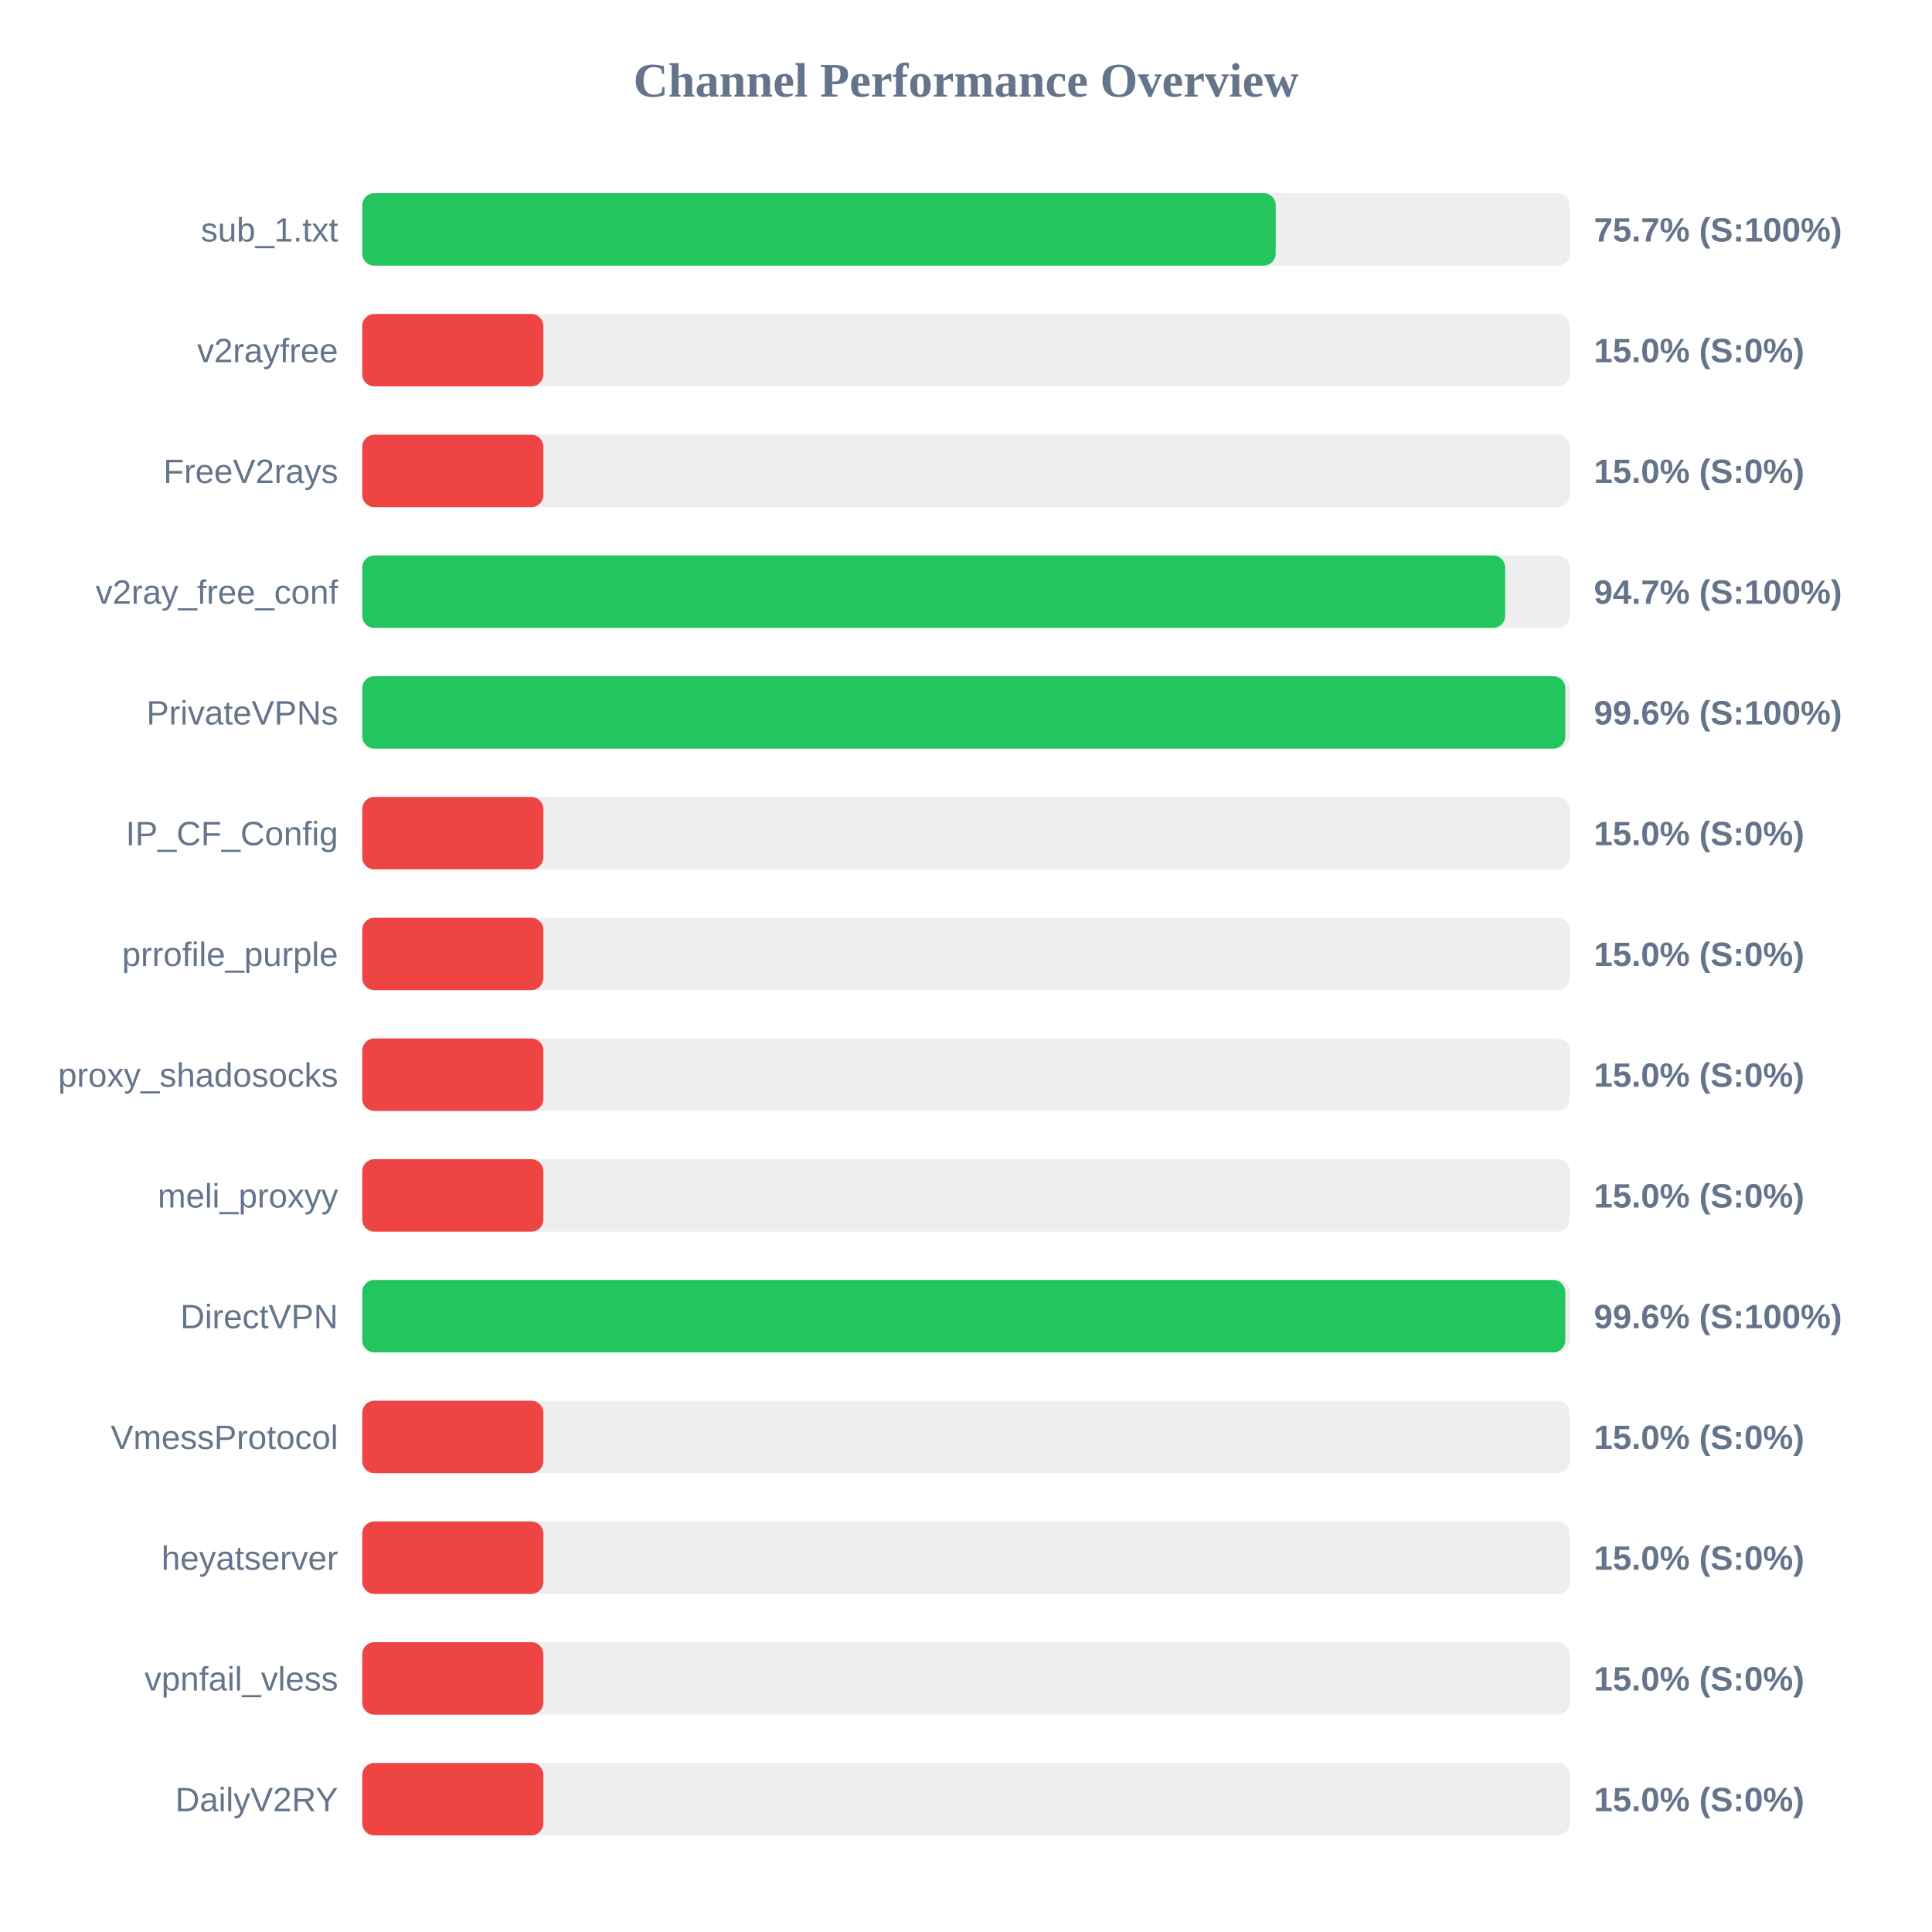
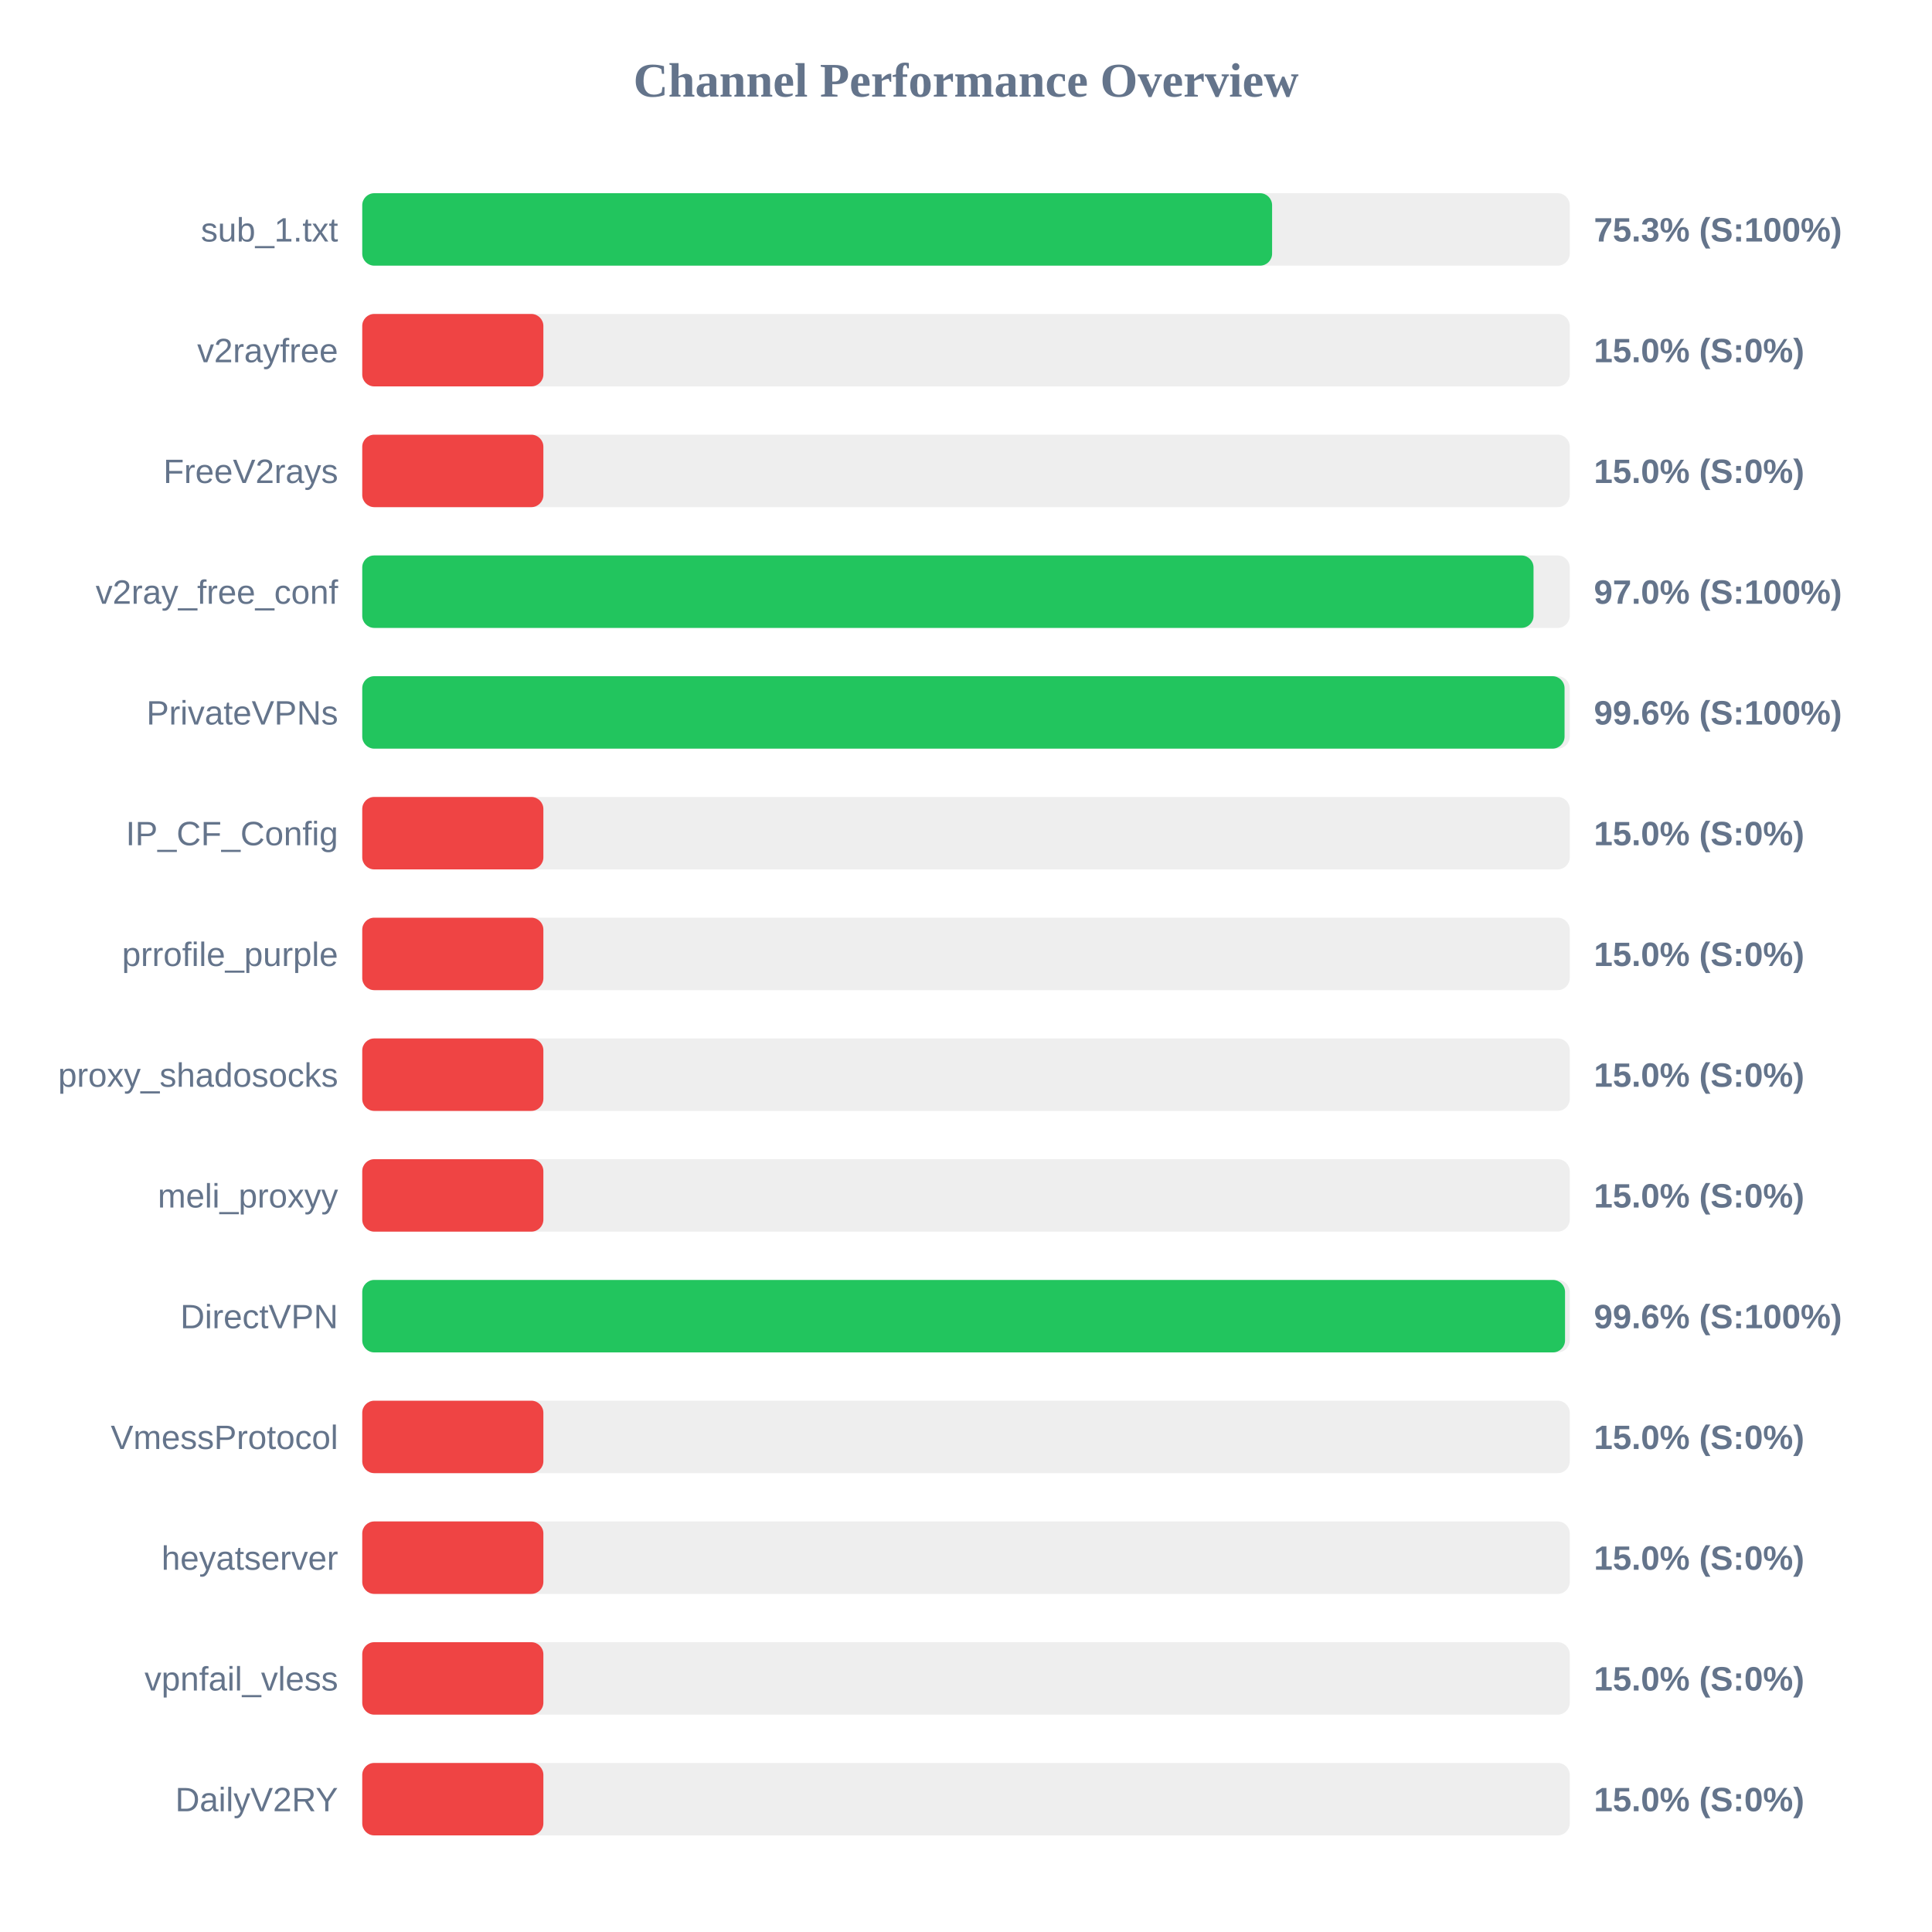
<svg xmlns="http://www.w3.org/2000/svg" width="800" height="800" version="1.1">
  <style>
        .row { font: 14px Arial; fill: #64748b; }
        .score { font: bold 14px Arial; fill: #64748b; }
    </style>
  <text x="400" y="40" text-anchor="middle" font-size="20px" font-weight="bold" fill="#64748b">Channel Performance Overview</text>
  <rect x="150" y="80" width="500" height="30" fill="#eee" rx="5" />
-   <rect x="150" y="80" width="378.25" height="30" fill="#22c55e" rx="5" />
+   <rect x="150" y="80" width="376.75" height="30" fill="#22c55e" rx="5" />
  <text x="140" y="100" text-anchor="end" class="row">sub_1.txt</text>
-   <text x="660" y="100" text-anchor="start" class="score">75.7% (S:100%)</text>
+   <text x="660" y="100" text-anchor="start" class="score">75.3% (S:100%)</text>
  <rect x="150" y="130" width="500" height="30" fill="#eee" rx="5" />
  <rect x="150" y="130" width="75.0" height="30" fill="#ef4444" rx="5" />
  <text x="140" y="150" text-anchor="end" class="row">v2rayfree</text>
  <text x="660" y="150" text-anchor="start" class="score">15.0% (S:0%)</text>
  <rect x="150" y="180" width="500" height="30" fill="#eee" rx="5" />
  <rect x="150" y="180" width="75.0" height="30" fill="#ef4444" rx="5" />
  <text x="140" y="200" text-anchor="end" class="row">FreeV2rays</text>
  <text x="660" y="200" text-anchor="start" class="score">15.0% (S:0%)</text>
  <rect x="150" y="230" width="500" height="30" fill="#eee" rx="5" />
-   <rect x="150" y="230" width="473.25" height="30" fill="#22c55e" rx="5" />
+   <rect x="150" y="230" width="485.0" height="30" fill="#22c55e" rx="5" />
  <text x="140" y="250" text-anchor="end" class="row">v2ray_free_conf</text>
-   <text x="660" y="250" text-anchor="start" class="score">94.7% (S:100%)</text>
+   <text x="660" y="250" text-anchor="start" class="score">97.0% (S:100%)</text>
  <rect x="150" y="280" width="500" height="30" fill="#eee" rx="5" />
-   <rect x="150" y="280" width="498.15" height="30" fill="#22c55e" rx="5" />
+   <rect x="150" y="280" width="497.85" height="30" fill="#22c55e" rx="5" />
  <text x="140" y="300" text-anchor="end" class="row">PrivateVPNs</text>
  <text x="660" y="300" text-anchor="start" class="score">99.6% (S:100%)</text>
  <rect x="150" y="330" width="500" height="30" fill="#eee" rx="5" />
  <rect x="150" y="330" width="75.0" height="30" fill="#ef4444" rx="5" />
  <text x="140" y="350" text-anchor="end" class="row">IP_CF_Config</text>
  <text x="660" y="350" text-anchor="start" class="score">15.0% (S:0%)</text>
  <rect x="150" y="380" width="500" height="30" fill="#eee" rx="5" />
  <rect x="150" y="380" width="75.0" height="30" fill="#ef4444" rx="5" />
  <text x="140" y="400" text-anchor="end" class="row">prrofile_purple</text>
  <text x="660" y="400" text-anchor="start" class="score">15.0% (S:0%)</text>
  <rect x="150" y="430" width="500" height="30" fill="#eee" rx="5" />
  <rect x="150" y="430" width="75.0" height="30" fill="#ef4444" rx="5" />
  <text x="140" y="450" text-anchor="end" class="row">proxy_shadosocks</text>
  <text x="660" y="450" text-anchor="start" class="score">15.0% (S:0%)</text>
  <rect x="150" y="480" width="500" height="30" fill="#eee" rx="5" />
  <rect x="150" y="480" width="75.0" height="30" fill="#ef4444" rx="5" />
  <text x="140" y="500" text-anchor="end" class="row">meli_proxyy</text>
  <text x="660" y="500" text-anchor="start" class="score">15.0% (S:0%)</text>
  <rect x="150" y="530" width="500" height="30" fill="#eee" rx="5" />
-   <rect x="150" y="530" width="498.15" height="30" fill="#22c55e" rx="5" />
+   <rect x="150" y="530" width="498.05" height="30" fill="#22c55e" rx="5" />
  <text x="140" y="550" text-anchor="end" class="row">DirectVPN</text>
  <text x="660" y="550" text-anchor="start" class="score">99.6% (S:100%)</text>
  <rect x="150" y="580" width="500" height="30" fill="#eee" rx="5" />
  <rect x="150" y="580" width="75.0" height="30" fill="#ef4444" rx="5" />
  <text x="140" y="600" text-anchor="end" class="row">VmessProtocol</text>
  <text x="660" y="600" text-anchor="start" class="score">15.0% (S:0%)</text>
  <rect x="150" y="630" width="500" height="30" fill="#eee" rx="5" />
  <rect x="150" y="630" width="75.0" height="30" fill="#ef4444" rx="5" />
  <text x="140" y="650" text-anchor="end" class="row">heyatserver</text>
  <text x="660" y="650" text-anchor="start" class="score">15.0% (S:0%)</text>
  <rect x="150" y="680" width="500" height="30" fill="#eee" rx="5" />
  <rect x="150" y="680" width="75.0" height="30" fill="#ef4444" rx="5" />
  <text x="140" y="700" text-anchor="end" class="row">vpnfail_vless</text>
  <text x="660" y="700" text-anchor="start" class="score">15.0% (S:0%)</text>
  <rect x="150" y="730" width="500" height="30" fill="#eee" rx="5" />
  <rect x="150" y="730" width="75.0" height="30" fill="#ef4444" rx="5" />
  <text x="140" y="750" text-anchor="end" class="row">DailyV2RY</text>
  <text x="660" y="750" text-anchor="start" class="score">15.0% (S:0%)</text>
</svg>
